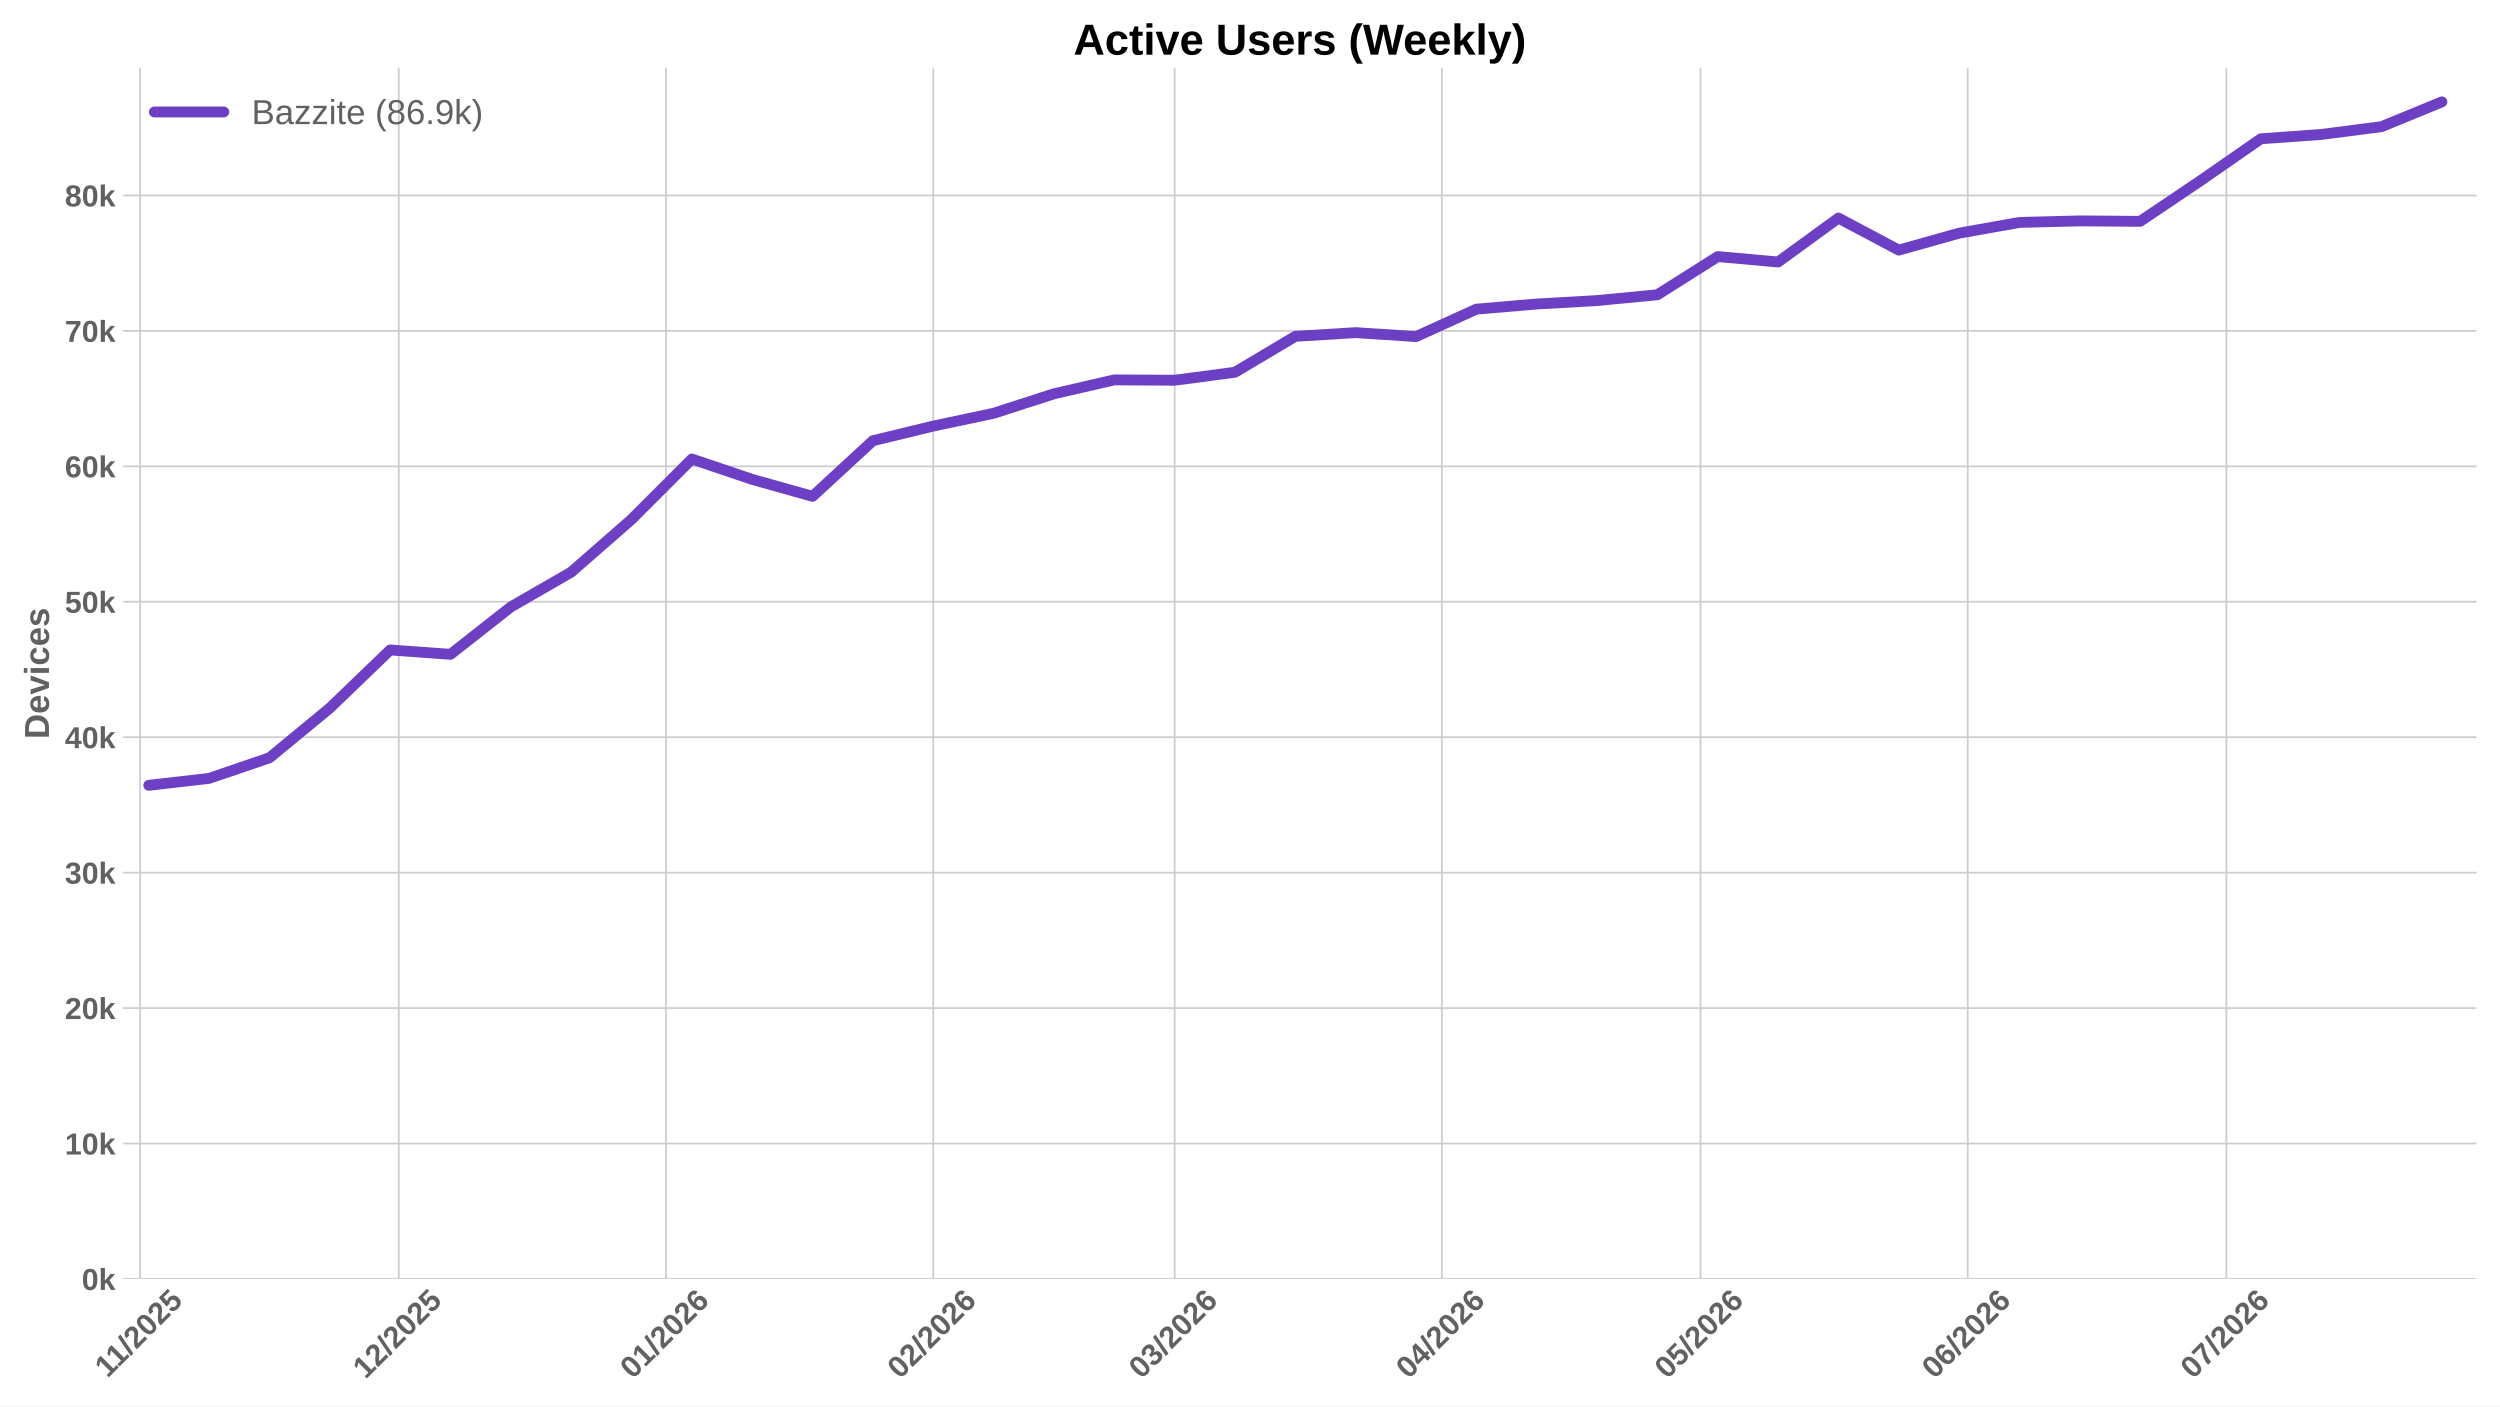
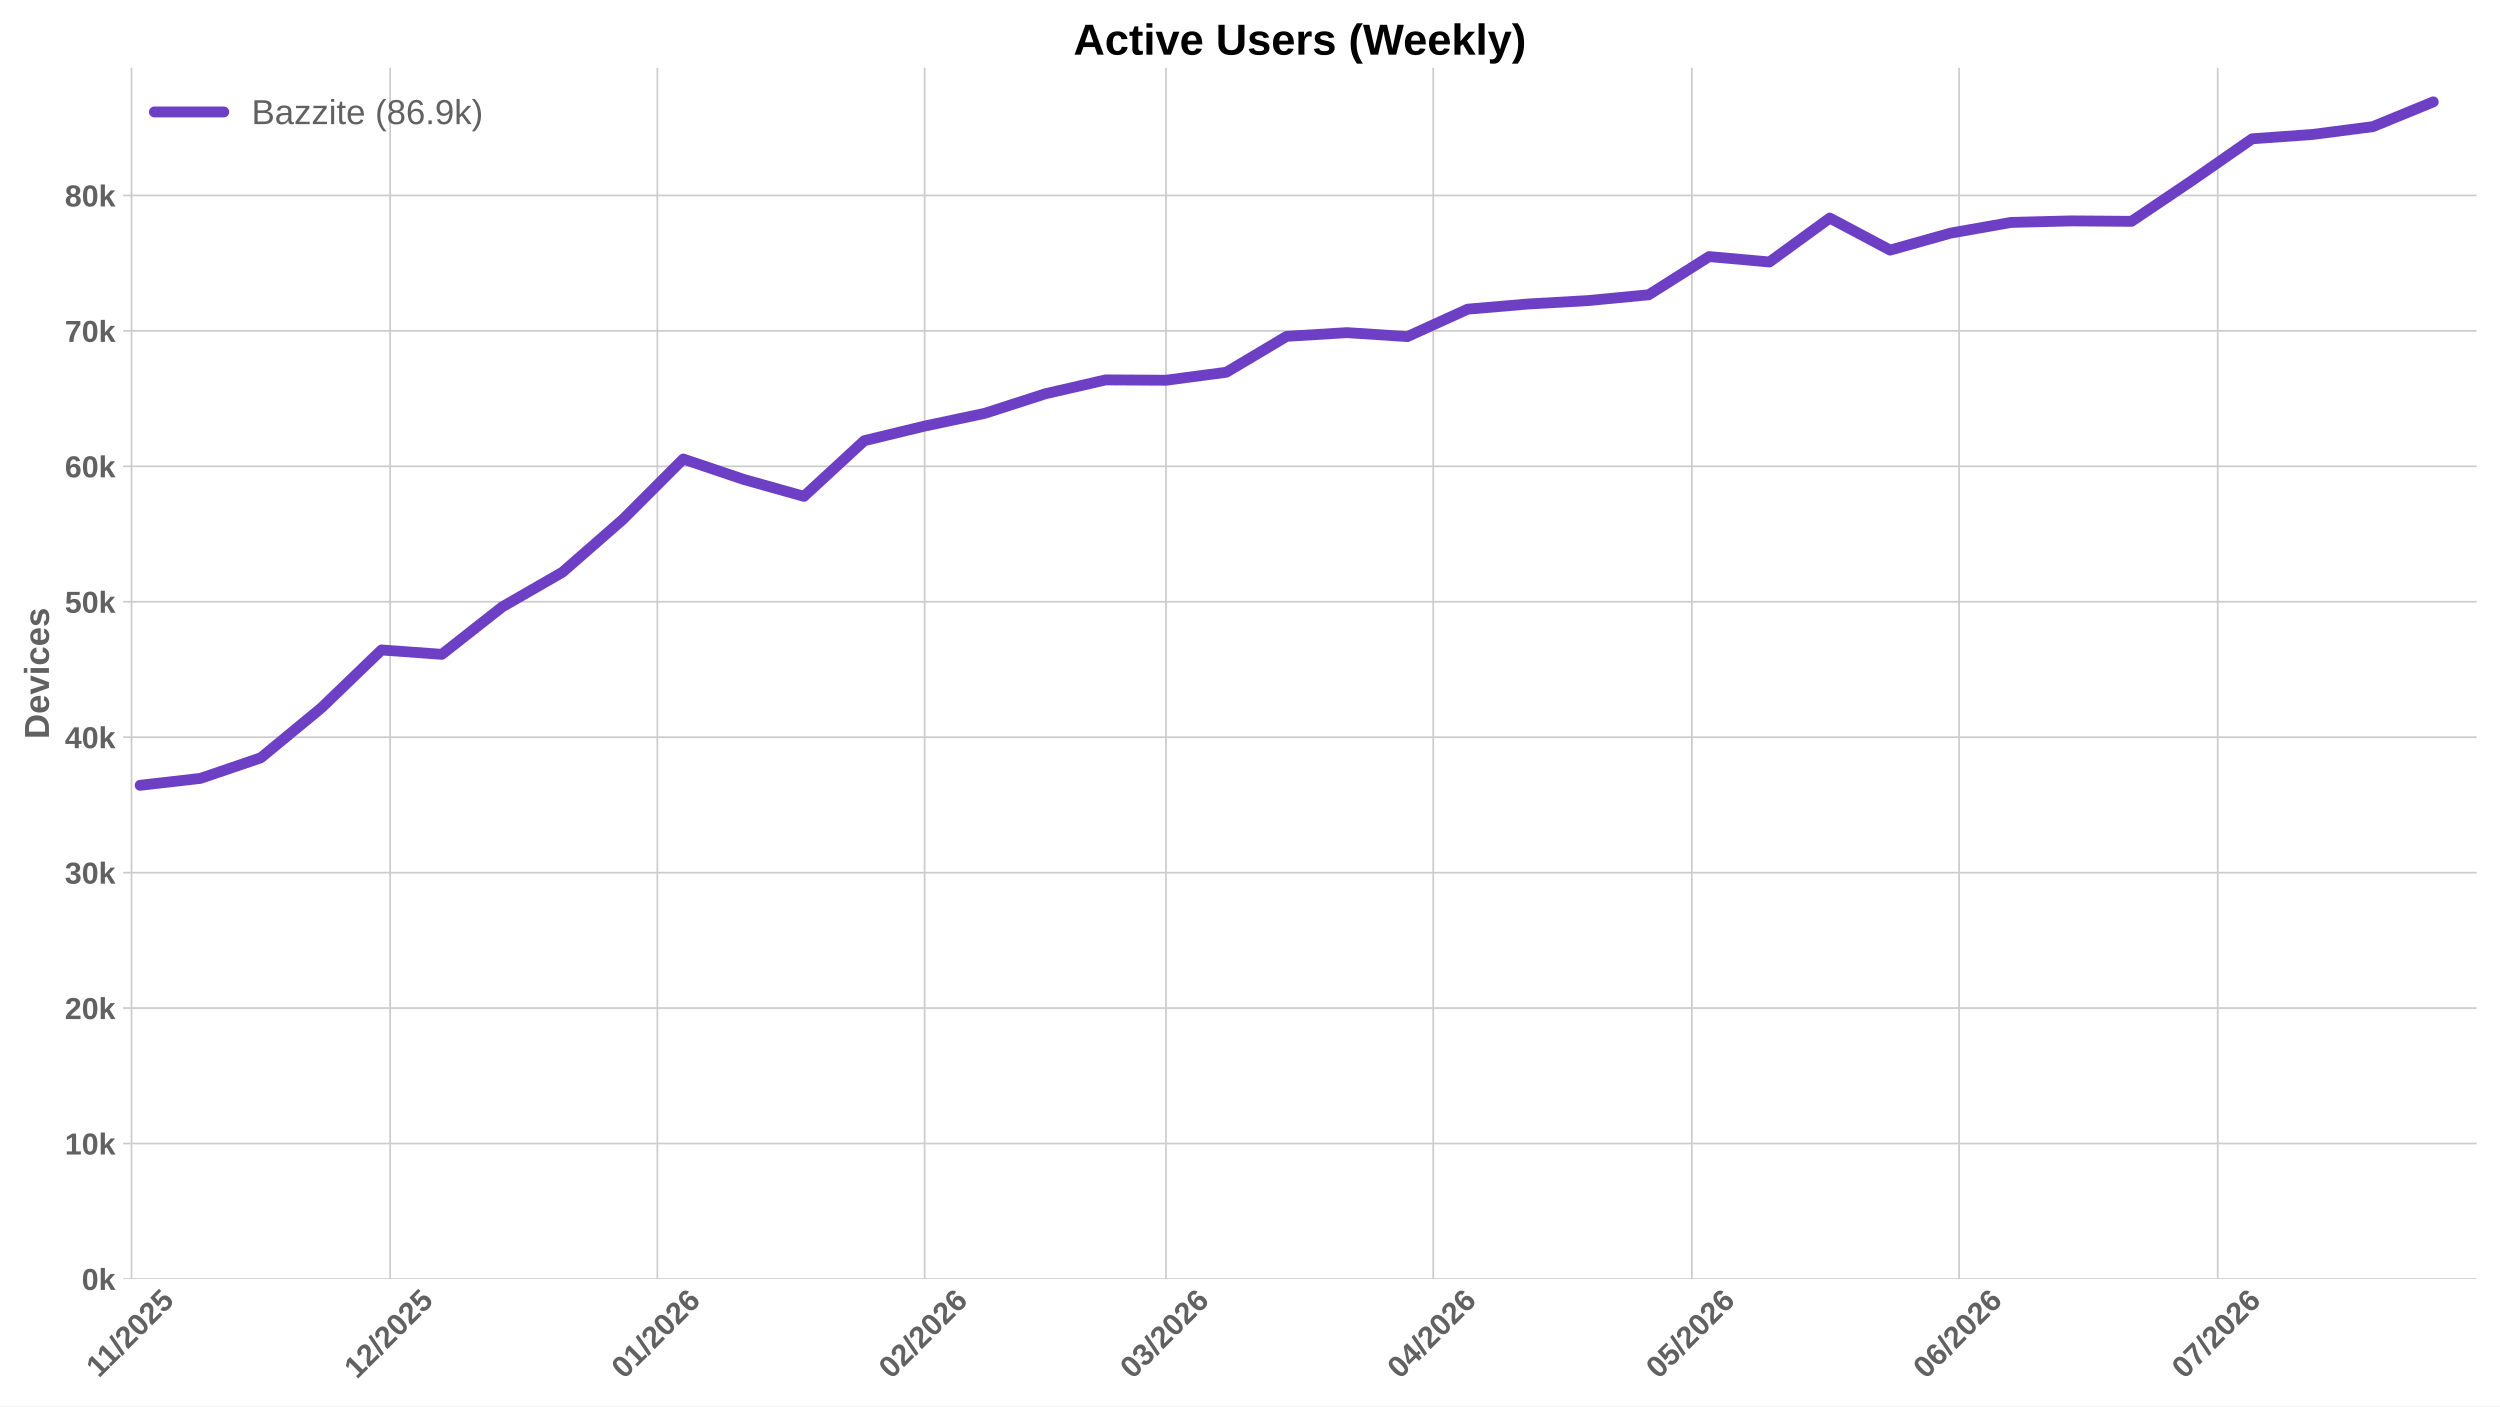
<svg xmlns="http://www.w3.org/2000/svg" xmlns:xlink="http://www.w3.org/1999/xlink" width="1152pt" height="648pt" viewBox="0 0 1152 648" version="1.1">
  <defs>
    <style type="text/css">*{stroke-linejoin: round; stroke-linecap: butt}</style>
  </defs>
  <g id="figure_1">
    <g id="patch_1">
      <path d="M 0 648  L 1152 648  L 1152 0  L 0 0  z " style="fill: #ffffff" />
    </g>
    <g id="axes_1">
      <g id="patch_2">
        <path d="M 56.73 589.343  L 1141.2 589.343  L 1141.2 31.2  L 56.73 31.2  z " style="fill: #ffffff" />
      </g>
      <g id="matplotlib.axis_1">
        <g id="xtick_1">
          <g id="line2d_1">
-             <path d="M 64.585 589.343  L 64.585 31.2  " clip-path="url(#p76140ce1ac)" style="fill: none; stroke: #cccccc; stroke-width: 0.8; stroke-linecap: round" />
+             <path d="M 60.6 589.343  L 60.6 31.2  " clip-path="url(#p1b0f95b7c8)" style="fill: none; stroke: #cccccc; stroke-width: 0.8; stroke-linecap: round" />
          </g>
          <g id="line2d_2" />
          <g id="text_1">
-             <g style="fill: #616161" transform="translate(49.52703 635.2532) rotate(-45) scale(0.14 -0.14)">
+             <g style="fill: #616161" transform="translate(45.54243 635.2532) rotate(-45) scale(0.14 -0.14)">
              <defs>
                <path id="LiberationSans-Bold-31" d="M 403 0  L 403 653  L 1494 653  L 1494 3656  L 438 2997  L 438 3688  L 1541 4403  L 2372 4403  L 2372 653  L 3381 653  L 3381 0  L 403 0  z " transform="scale(0.015625)" />
                <path id="LiberationSans-Bold-2f" d="M 63 -128  L 972 4638  L 1716 4638  L 822 -128  L 63 -128  z " transform="scale(0.015625)" />
                <path id="LiberationSans-Bold-32" d="M 222 0  L 222 609  Q 394 988 711 1347  Q 1028 1706 1509 2097  Q 1972 2472 2158 2715  Q 2344 2959 2344 3194  Q 2344 3769 1766 3769  Q 1484 3769 1336 3617  Q 1188 3466 1144 3163  L 259 3213  Q 334 3825 717 4147  Q 1100 4469 1759 4469  Q 2472 4469 2853 4144  Q 3234 3819 3234 3231  Q 3234 2922 3112 2672  Q 2991 2422 2800 2211  Q 2609 2000 2376 1815  Q 2144 1631 1925 1456  Q 1706 1281 1526 1103  Q 1347 925 1259 722  L 3303 722  L 3303 0  L 222 0  z " transform="scale(0.015625)" />
                <path id="LiberationSans-Bold-30" d="M 3297 2203  Q 3297 1088 2914 512  Q 2531 -63 1766 -63  Q 253 -63 253 2203  Q 253 2994 418 3494  Q 584 3994 915 4231  Q 1247 4469 1791 4469  Q 2572 4469 2934 3903  Q 3297 3338 3297 2203  z M 2416 2203  Q 2416 2813 2356 3150  Q 2297 3488 2165 3634  Q 2034 3781 1784 3781  Q 1519 3781 1383 3632  Q 1247 3484 1189 3148  Q 1131 2813 1131 2203  Q 1131 1600 1192 1261  Q 1253 922 1386 775  Q 1519 628 1772 628  Q 2022 628 2158 783  Q 2294 938 2355 1278  Q 2416 1619 2416 2203  z " transform="scale(0.015625)" />
                <path id="LiberationSans-Bold-35" d="M 3381 1466  Q 3381 766 2945 351  Q 2509 -63 1750 -63  Q 1088 -63 689 235  Q 291 534 197 1100  L 1075 1172  Q 1144 891 1319 762  Q 1494 634 1759 634  Q 2088 634 2283 843  Q 2478 1053 2478 1447  Q 2478 1794 2293 2001  Q 2109 2209 1778 2209  Q 1413 2209 1181 1925  L 325 1925  L 478 4403  L 3125 4403  L 3125 3750  L 1275 3750  L 1203 2638  Q 1522 2919 2000 2919  Q 2628 2919 3004 2528  Q 3381 2138 3381 1466  z " transform="scale(0.015625)" />
              </defs>
              <use xlink:href="#LiberationSans-Bold-31" />
              <use xlink:href="#LiberationSans-Bold-31" transform="translate(50.11523 0)" />
              <use xlink:href="#LiberationSans-Bold-2f" transform="translate(105.7305 0)" />
              <use xlink:href="#LiberationSans-Bold-32" transform="translate(133.5137 0)" />
              <use xlink:href="#LiberationSans-Bold-30" transform="translate(189.1289 0)" />
              <use xlink:href="#LiberationSans-Bold-32" transform="translate(244.7441 0)" />
              <use xlink:href="#LiberationSans-Bold-35" transform="translate(300.3594 0)" />
            </g>
          </g>
        </g>
        <g id="xtick_2">
          <g id="line2d_3">
-             <path d="M 183.758 589.343  L 183.758 31.2  " clip-path="url(#p76140ce1ac)" style="fill: none; stroke: #cccccc; stroke-width: 0.8; stroke-linecap: round" />
+             <path d="M 179.773 589.343  L 179.773 31.2  " clip-path="url(#p1b0f95b7c8)" style="fill: none; stroke: #cccccc; stroke-width: 0.8; stroke-linecap: round" />
          </g>
          <g id="line2d_4" />
          <g id="text_2">
-             <g style="fill: #616161" transform="translate(168.4273 635.7977) rotate(-45) scale(0.14 -0.14)">
+             <g style="fill: #616161" transform="translate(164.4427 635.7977) rotate(-45) scale(0.14 -0.14)">
              <use xlink:href="#LiberationSans-Bold-31" />
              <use xlink:href="#LiberationSans-Bold-32" transform="translate(55.61523 0)" />
              <use xlink:href="#LiberationSans-Bold-2f" transform="translate(111.2305 0)" />
              <use xlink:href="#LiberationSans-Bold-32" transform="translate(139.0137 0)" />
              <use xlink:href="#LiberationSans-Bold-30" transform="translate(194.6289 0)" />
              <use xlink:href="#LiberationSans-Bold-32" transform="translate(250.2441 0)" />
              <use xlink:href="#LiberationSans-Bold-35" transform="translate(305.8594 0)" />
            </g>
          </g>
        </g>
        <g id="xtick_3">
          <g id="line2d_5">
-             <path d="M 306.903 589.343  L 306.903 31.2  " clip-path="url(#p76140ce1ac)" style="fill: none; stroke: #cccccc; stroke-width: 0.8; stroke-linecap: round" />
+             <path d="M 302.918 589.343  L 302.918 31.2  " clip-path="url(#p1b0f95b7c8)" style="fill: none; stroke: #cccccc; stroke-width: 0.8; stroke-linecap: round" />
          </g>
          <g id="line2d_6" />
          <g id="text_3">
-             <g style="fill: #616161" transform="translate(291.5723 635.7977) rotate(-45) scale(0.14 -0.14)">
+             <g style="fill: #616161" transform="translate(287.5877 635.7977) rotate(-45) scale(0.14 -0.14)">
              <defs>
                <path id="LiberationSans-Bold-36" d="M 3328 1441  Q 3328 738 2934 337  Q 2541 -63 1847 -63  Q 1069 -63 651 482  Q 234 1028 234 2100  Q 234 3278 657 3873  Q 1081 4469 1869 4469  Q 2428 4469 2751 4222  Q 3075 3975 3209 3456  L 2381 3341  Q 2263 3775 1850 3775  Q 1497 3775 1295 3422  Q 1094 3069 1094 2350  Q 1234 2584 1484 2709  Q 1734 2834 2050 2834  Q 2641 2834 2984 2459  Q 3328 2084 3328 1441  z M 2447 1416  Q 2447 1791 2273 1989  Q 2100 2188 1797 2188  Q 1506 2188 1331 2002  Q 1156 1816 1156 1509  Q 1156 1125 1339 873  Q 1522 622 1819 622  Q 2116 622 2281 833  Q 2447 1044 2447 1416  z " transform="scale(0.015625)" />
              </defs>
              <use xlink:href="#LiberationSans-Bold-30" />
              <use xlink:href="#LiberationSans-Bold-31" transform="translate(55.61523 0)" />
              <use xlink:href="#LiberationSans-Bold-2f" transform="translate(111.2305 0)" />
              <use xlink:href="#LiberationSans-Bold-32" transform="translate(139.0137 0)" />
              <use xlink:href="#LiberationSans-Bold-30" transform="translate(194.6289 0)" />
              <use xlink:href="#LiberationSans-Bold-32" transform="translate(250.2441 0)" />
              <use xlink:href="#LiberationSans-Bold-36" transform="translate(305.8594 0)" />
            </g>
          </g>
        </g>
        <g id="xtick_4">
          <g id="line2d_7">
-             <path d="M 430.048 589.343  L 430.048 31.2  " clip-path="url(#p76140ce1ac)" style="fill: none; stroke: #cccccc; stroke-width: 0.8; stroke-linecap: round" />
+             <path d="M 426.063 589.343  L 426.063 31.2  " clip-path="url(#p1b0f95b7c8)" style="fill: none; stroke: #cccccc; stroke-width: 0.8; stroke-linecap: round" />
          </g>
          <g id="line2d_8" />
          <g id="text_4">
-             <g style="fill: #616161" transform="translate(414.7172 635.7977) rotate(-45) scale(0.14 -0.14)">
+             <g style="fill: #616161" transform="translate(410.7326 635.7977) rotate(-45) scale(0.14 -0.14)">
              <use xlink:href="#LiberationSans-Bold-30" />
              <use xlink:href="#LiberationSans-Bold-32" transform="translate(55.61523 0)" />
              <use xlink:href="#LiberationSans-Bold-2f" transform="translate(111.2305 0)" />
              <use xlink:href="#LiberationSans-Bold-32" transform="translate(139.0137 0)" />
              <use xlink:href="#LiberationSans-Bold-30" transform="translate(194.6289 0)" />
              <use xlink:href="#LiberationSans-Bold-32" transform="translate(250.2441 0)" />
              <use xlink:href="#LiberationSans-Bold-36" transform="translate(305.8594 0)" />
            </g>
          </g>
        </g>
        <g id="xtick_5">
          <g id="line2d_9">
-             <path d="M 541.275 589.343  L 541.275 31.2  " clip-path="url(#p76140ce1ac)" style="fill: none; stroke: #cccccc; stroke-width: 0.8; stroke-linecap: round" />
+             <path d="M 537.291 589.343  L 537.291 31.2  " clip-path="url(#p1b0f95b7c8)" style="fill: none; stroke: #cccccc; stroke-width: 0.8; stroke-linecap: round" />
          </g>
          <g id="line2d_10" />
          <g id="text_5">
-             <g style="fill: #616161" transform="translate(525.9449 635.7977) rotate(-45) scale(0.14 -0.14)">
+             <g style="fill: #616161" transform="translate(521.9603 635.7977) rotate(-45) scale(0.14 -0.14)">
              <defs>
                <path id="LiberationSans-Bold-33" d="M 3328 1222  Q 3328 603 2922 265  Q 2516 -72 1766 -72  Q 1056 -72 637 254  Q 219 581 147 1197  L 1041 1275  Q 1125 641 1763 641  Q 2078 641 2253 797  Q 2428 953 2428 1275  Q 2428 1569 2215 1725  Q 2003 1881 1584 1881  L 1278 1881  L 1278 2591  L 1566 2591  Q 1944 2591 2134 2745  Q 2325 2900 2325 3188  Q 2325 3459 2173 3614  Q 2022 3769 1731 3769  Q 1459 3769 1292 3619  Q 1125 3469 1100 3194  L 222 3256  Q 291 3825 694 4147  Q 1097 4469 1747 4469  Q 2438 4469 2827 4158  Q 3216 3847 3216 3297  Q 3216 2884 2973 2618  Q 2731 2353 2275 2266  L 2275 2253  Q 2781 2194 3054 1920  Q 3328 1647 3328 1222  z " transform="scale(0.015625)" />
              </defs>
              <use xlink:href="#LiberationSans-Bold-30" />
              <use xlink:href="#LiberationSans-Bold-33" transform="translate(55.61523 0)" />
              <use xlink:href="#LiberationSans-Bold-2f" transform="translate(111.2305 0)" />
              <use xlink:href="#LiberationSans-Bold-32" transform="translate(139.0137 0)" />
              <use xlink:href="#LiberationSans-Bold-30" transform="translate(194.6289 0)" />
              <use xlink:href="#LiberationSans-Bold-32" transform="translate(250.2441 0)" />
              <use xlink:href="#LiberationSans-Bold-36" transform="translate(305.8594 0)" />
            </g>
          </g>
        </g>
        <g id="xtick_6">
          <g id="line2d_11">
-             <path d="M 664.42 589.343  L 664.42 31.2  " clip-path="url(#p76140ce1ac)" style="fill: none; stroke: #cccccc; stroke-width: 0.8; stroke-linecap: round" />
+             <path d="M 660.436 589.343  L 660.436 31.2  " clip-path="url(#p1b0f95b7c8)" style="fill: none; stroke: #cccccc; stroke-width: 0.8; stroke-linecap: round" />
          </g>
          <g id="line2d_12" />
          <g id="text_6">
-             <g style="fill: #616161" transform="translate(649.0899 635.7977) rotate(-45) scale(0.14 -0.14)">
+             <g style="fill: #616161" transform="translate(645.1052 635.7977) rotate(-45) scale(0.14 -0.14)">
              <defs>
                <path id="LiberationSans-Bold-34" d="M 2938 897  L 2938 0  L 2100 0  L 2100 897  L 97 897  L 97 1556  L 1956 4403  L 2938 4403  L 2938 1550  L 3525 1550  L 3525 897  L 2938 897  z M 2100 2991  Q 2100 3159 2111 3356  Q 2122 3553 2128 3609  Q 2047 3434 1834 3103  L 813 1550  L 2100 1550  L 2100 2991  z " transform="scale(0.015625)" />
              </defs>
              <use xlink:href="#LiberationSans-Bold-30" />
              <use xlink:href="#LiberationSans-Bold-34" transform="translate(55.61523 0)" />
              <use xlink:href="#LiberationSans-Bold-2f" transform="translate(111.2305 0)" />
              <use xlink:href="#LiberationSans-Bold-32" transform="translate(139.0137 0)" />
              <use xlink:href="#LiberationSans-Bold-30" transform="translate(194.6289 0)" />
              <use xlink:href="#LiberationSans-Bold-32" transform="translate(250.2441 0)" />
              <use xlink:href="#LiberationSans-Bold-36" transform="translate(305.8594 0)" />
            </g>
          </g>
        </g>
        <g id="xtick_7">
          <g id="line2d_13">
-             <path d="M 783.593 589.343  L 783.593 31.2  " clip-path="url(#p76140ce1ac)" style="fill: none; stroke: #cccccc; stroke-width: 0.8; stroke-linecap: round" />
+             <path d="M 779.608 589.343  L 779.608 31.2  " clip-path="url(#p1b0f95b7c8)" style="fill: none; stroke: #cccccc; stroke-width: 0.8; stroke-linecap: round" />
          </g>
          <g id="line2d_14" />
          <g id="text_7">
-             <g style="fill: #616161" transform="translate(768.2624 635.7977) rotate(-45) scale(0.14 -0.14)">
+             <g style="fill: #616161" transform="translate(764.2778 635.7977) rotate(-45) scale(0.14 -0.14)">
              <use xlink:href="#LiberationSans-Bold-30" />
              <use xlink:href="#LiberationSans-Bold-35" transform="translate(55.61523 0)" />
              <use xlink:href="#LiberationSans-Bold-2f" transform="translate(111.2305 0)" />
              <use xlink:href="#LiberationSans-Bold-32" transform="translate(139.0137 0)" />
              <use xlink:href="#LiberationSans-Bold-30" transform="translate(194.6289 0)" />
              <use xlink:href="#LiberationSans-Bold-32" transform="translate(250.2441 0)" />
              <use xlink:href="#LiberationSans-Bold-36" transform="translate(305.8594 0)" />
            </g>
          </g>
        </g>
        <g id="xtick_8">
          <g id="line2d_15">
-             <path d="M 906.738 589.343  L 906.738 31.2  " clip-path="url(#p76140ce1ac)" style="fill: none; stroke: #cccccc; stroke-width: 0.8; stroke-linecap: round" />
+             <path d="M 902.753 589.343  L 902.753 31.2  " clip-path="url(#p1b0f95b7c8)" style="fill: none; stroke: #cccccc; stroke-width: 0.8; stroke-linecap: round" />
          </g>
          <g id="line2d_16" />
          <g id="text_8">
-             <g style="fill: #616161" transform="translate(891.4073 635.7977) rotate(-45) scale(0.14 -0.14)">
+             <g style="fill: #616161" transform="translate(887.4227 635.7977) rotate(-45) scale(0.14 -0.14)">
              <use xlink:href="#LiberationSans-Bold-30" />
              <use xlink:href="#LiberationSans-Bold-36" transform="translate(55.61523 0)" />
              <use xlink:href="#LiberationSans-Bold-2f" transform="translate(111.2305 0)" />
              <use xlink:href="#LiberationSans-Bold-32" transform="translate(139.0137 0)" />
              <use xlink:href="#LiberationSans-Bold-30" transform="translate(194.6289 0)" />
              <use xlink:href="#LiberationSans-Bold-32" transform="translate(250.2441 0)" />
              <use xlink:href="#LiberationSans-Bold-36" transform="translate(305.8594 0)" />
            </g>
          </g>
        </g>
        <g id="xtick_9">
          <g id="line2d_17">
-             <path d="M 1025.91 589.343  L 1025.91 31.2  " clip-path="url(#p76140ce1ac)" style="fill: none; stroke: #cccccc; stroke-width: 0.8; stroke-linecap: round" />
+             <path d="M 1021.926 589.343  L 1021.926 31.2  " clip-path="url(#p1b0f95b7c8)" style="fill: none; stroke: #cccccc; stroke-width: 0.8; stroke-linecap: round" />
          </g>
          <g id="line2d_18" />
          <g id="text_9">
-             <g style="fill: #616161" transform="translate(1010.58 635.7977) rotate(-45) scale(0.14 -0.14)">
+             <g style="fill: #616161" transform="translate(1006.595 635.7977) rotate(-45) scale(0.14 -0.14)">
              <defs>
                <path id="LiberationSans-Bold-37" d="M 3278 3706  Q 2981 3238 2717 2797  Q 2453 2356 2256 1911  Q 2059 1466 1945 995  Q 1831 525 1831 0  L 916 0  Q 916 550 1059 1064  Q 1203 1578 1475 2111  Q 1747 2644 2463 3681  L 275 3681  L 275 4403  L 3278 4403  L 3278 3706  z " transform="scale(0.015625)" />
              </defs>
              <use xlink:href="#LiberationSans-Bold-30" />
              <use xlink:href="#LiberationSans-Bold-37" transform="translate(55.61523 0)" />
              <use xlink:href="#LiberationSans-Bold-2f" transform="translate(111.2305 0)" />
              <use xlink:href="#LiberationSans-Bold-32" transform="translate(139.0137 0)" />
              <use xlink:href="#LiberationSans-Bold-30" transform="translate(194.6289 0)" />
              <use xlink:href="#LiberationSans-Bold-32" transform="translate(250.2441 0)" />
              <use xlink:href="#LiberationSans-Bold-36" transform="translate(305.8594 0)" />
            </g>
          </g>
        </g>
      </g>
      <g id="matplotlib.axis_2">
        <g id="ytick_1">
          <g id="line2d_19">
-             <path d="M 56.73 589.343  L 1141.2 589.343  " clip-path="url(#p76140ce1ac)" style="fill: none; stroke: #cccccc; stroke-width: 0.8; stroke-linecap: round" />
+             <path d="M 56.73 589.343  L 1141.2 589.343  " clip-path="url(#p1b0f95b7c8)" style="fill: none; stroke: #cccccc; stroke-width: 0.8; stroke-linecap: round" />
          </g>
          <g id="line2d_20" />
          <g id="text_10">
            <g style="fill: #616161" transform="translate(37.65937 594.416) scale(0.14 -0.14)">
              <defs>
                <path id="LiberationSans-Bold-6b" d="M 2606 0  L 1703 1531  L 1325 1269  L 1325 0  L 447 0  L 447 4638  L 1325 4638  L 1325 1981  L 2531 3381  L 3475 3381  L 2288 2063  L 3566 0  L 2606 0  z " transform="scale(0.015625)" />
              </defs>
              <use xlink:href="#LiberationSans-Bold-30" />
              <use xlink:href="#LiberationSans-Bold-6b" transform="translate(55.61523 0)" />
            </g>
          </g>
        </g>
        <g id="ytick_2">
          <g id="line2d_21">
-             <path d="M 56.73 526.933  L 1141.2 526.933  " clip-path="url(#p76140ce1ac)" style="fill: none; stroke: #cccccc; stroke-width: 0.8; stroke-linecap: round" />
+             <path d="M 56.73 526.933  L 1141.2 526.933  " clip-path="url(#p1b0f95b7c8)" style="fill: none; stroke: #cccccc; stroke-width: 0.8; stroke-linecap: round" />
          </g>
          <g id="line2d_22" />
          <g id="text_11">
            <g style="fill: #616161" transform="translate(29.87406 532.0055) scale(0.14 -0.14)">
              <use xlink:href="#LiberationSans-Bold-31" />
              <use xlink:href="#LiberationSans-Bold-30" transform="translate(55.61523 0)" />
              <use xlink:href="#LiberationSans-Bold-6b" transform="translate(111.2305 0)" />
            </g>
          </g>
        </g>
        <g id="ytick_3">
          <g id="line2d_23">
-             <path d="M 56.73 464.522  L 1141.2 464.522  " clip-path="url(#p76140ce1ac)" style="fill: none; stroke: #cccccc; stroke-width: 0.8; stroke-linecap: round" />
+             <path d="M 56.73 464.522  L 1141.2 464.522  " clip-path="url(#p1b0f95b7c8)" style="fill: none; stroke: #cccccc; stroke-width: 0.8; stroke-linecap: round" />
          </g>
          <g id="line2d_24" />
          <g id="text_12">
            <g style="fill: #616161" transform="translate(29.87406 469.595) scale(0.14 -0.14)">
              <use xlink:href="#LiberationSans-Bold-32" />
              <use xlink:href="#LiberationSans-Bold-30" transform="translate(55.61523 0)" />
              <use xlink:href="#LiberationSans-Bold-6b" transform="translate(111.2305 0)" />
            </g>
          </g>
        </g>
        <g id="ytick_4">
          <g id="line2d_25">
-             <path d="M 56.73 402.112  L 1141.2 402.112  " clip-path="url(#p76140ce1ac)" style="fill: none; stroke: #cccccc; stroke-width: 0.8; stroke-linecap: round" />
+             <path d="M 56.73 402.112  L 1141.2 402.112  " clip-path="url(#p1b0f95b7c8)" style="fill: none; stroke: #cccccc; stroke-width: 0.8; stroke-linecap: round" />
          </g>
          <g id="line2d_26" />
          <g id="text_13">
            <g style="fill: #616161" transform="translate(29.87406 407.1846) scale(0.14 -0.14)">
              <use xlink:href="#LiberationSans-Bold-33" />
              <use xlink:href="#LiberationSans-Bold-30" transform="translate(55.61523 0)" />
              <use xlink:href="#LiberationSans-Bold-6b" transform="translate(111.2305 0)" />
            </g>
          </g>
        </g>
        <g id="ytick_5">
          <g id="line2d_27">
-             <path d="M 56.73 339.701  L 1141.2 339.701  " clip-path="url(#p76140ce1ac)" style="fill: none; stroke: #cccccc; stroke-width: 0.8; stroke-linecap: round" />
+             <path d="M 56.73 339.701  L 1141.2 339.701  " clip-path="url(#p1b0f95b7c8)" style="fill: none; stroke: #cccccc; stroke-width: 0.8; stroke-linecap: round" />
          </g>
          <g id="line2d_28" />
          <g id="text_14">
            <g style="fill: #616161" transform="translate(29.87406 344.7741) scale(0.14 -0.14)">
              <use xlink:href="#LiberationSans-Bold-34" />
              <use xlink:href="#LiberationSans-Bold-30" transform="translate(55.61523 0)" />
              <use xlink:href="#LiberationSans-Bold-6b" transform="translate(111.2305 0)" />
            </g>
          </g>
        </g>
        <g id="ytick_6">
          <g id="line2d_29">
-             <path d="M 56.73 277.291  L 1141.2 277.291  " clip-path="url(#p76140ce1ac)" style="fill: none; stroke: #cccccc; stroke-width: 0.8; stroke-linecap: round" />
+             <path d="M 56.73 277.291  L 1141.2 277.291  " clip-path="url(#p1b0f95b7c8)" style="fill: none; stroke: #cccccc; stroke-width: 0.8; stroke-linecap: round" />
          </g>
          <g id="line2d_30" />
          <g id="text_15">
            <g style="fill: #616161" transform="translate(29.87406 282.3636) scale(0.14 -0.14)">
              <use xlink:href="#LiberationSans-Bold-35" />
              <use xlink:href="#LiberationSans-Bold-30" transform="translate(55.61523 0)" />
              <use xlink:href="#LiberationSans-Bold-6b" transform="translate(111.2305 0)" />
            </g>
          </g>
        </g>
        <g id="ytick_7">
          <g id="line2d_31">
-             <path d="M 56.73 214.88  L 1141.2 214.88  " clip-path="url(#p76140ce1ac)" style="fill: none; stroke: #cccccc; stroke-width: 0.8; stroke-linecap: round" />
+             <path d="M 56.73 214.88  L 1141.2 214.88  " clip-path="url(#p1b0f95b7c8)" style="fill: none; stroke: #cccccc; stroke-width: 0.8; stroke-linecap: round" />
          </g>
          <g id="line2d_32" />
          <g id="text_16">
            <g style="fill: #616161" transform="translate(29.87406 219.9531) scale(0.14 -0.14)">
              <use xlink:href="#LiberationSans-Bold-36" />
              <use xlink:href="#LiberationSans-Bold-30" transform="translate(55.61523 0)" />
              <use xlink:href="#LiberationSans-Bold-6b" transform="translate(111.2305 0)" />
            </g>
          </g>
        </g>
        <g id="ytick_8">
          <g id="line2d_33">
-             <path d="M 56.73 152.47  L 1141.2 152.47  " clip-path="url(#p76140ce1ac)" style="fill: none; stroke: #cccccc; stroke-width: 0.8; stroke-linecap: round" />
+             <path d="M 56.73 152.47  L 1141.2 152.47  " clip-path="url(#p1b0f95b7c8)" style="fill: none; stroke: #cccccc; stroke-width: 0.8; stroke-linecap: round" />
          </g>
          <g id="line2d_34" />
          <g id="text_17">
            <g style="fill: #616161" transform="translate(29.87406 157.5426) scale(0.14 -0.14)">
              <use xlink:href="#LiberationSans-Bold-37" />
              <use xlink:href="#LiberationSans-Bold-30" transform="translate(55.61523 0)" />
              <use xlink:href="#LiberationSans-Bold-6b" transform="translate(111.2305 0)" />
            </g>
          </g>
        </g>
        <g id="ytick_9">
          <g id="line2d_35">
-             <path d="M 56.73 90.059  L 1141.2 90.059  " clip-path="url(#p76140ce1ac)" style="fill: none; stroke: #cccccc; stroke-width: 0.8; stroke-linecap: round" />
+             <path d="M 56.73 90.059  L 1141.2 90.059  " clip-path="url(#p1b0f95b7c8)" style="fill: none; stroke: #cccccc; stroke-width: 0.8; stroke-linecap: round" />
          </g>
          <g id="line2d_36" />
          <g id="text_18">
            <g style="fill: #616161" transform="translate(29.87406 95.13214) scale(0.14 -0.14)">
              <defs>
                <path id="LiberationSans-Bold-38" d="M 3363 1241  Q 3363 622 2953 279  Q 2544 -63 1784 -63  Q 1031 -63 617 278  Q 203 619 203 1234  Q 203 1656 447 1945  Q 691 2234 1100 2303  L 1100 2316  Q 744 2394 525 2669  Q 306 2944 306 3303  Q 306 3844 689 4156  Q 1072 4469 1772 4469  Q 2488 4469 2870 4164  Q 3253 3859 3253 3297  Q 3253 2938 3036 2666  Q 2819 2394 2453 2322  L 2453 2309  Q 2878 2241 3120 1961  Q 3363 1681 3363 1241  z M 2350 3250  Q 2350 3563 2206 3708  Q 2063 3853 1772 3853  Q 1203 3853 1203 3250  Q 1203 2619 1778 2619  Q 2066 2619 2208 2766  Q 2350 2913 2350 3250  z M 2453 1313  Q 2453 2003 1766 2003  Q 1447 2003 1276 1822  Q 1106 1641 1106 1300  Q 1106 913 1275 734  Q 1444 556 1791 556  Q 2131 556 2292 734  Q 2453 913 2453 1313  z " transform="scale(0.015625)" />
              </defs>
              <use xlink:href="#LiberationSans-Bold-38" />
              <use xlink:href="#LiberationSans-Bold-30" transform="translate(55.61523 0)" />
              <use xlink:href="#LiberationSans-Bold-6b" transform="translate(111.2305 0)" />
            </g>
          </g>
        </g>
        <g id="text_19">
          <g style="fill: #616161" transform="translate(22.55406 340.5153) rotate(-90) scale(0.16 -0.16)">
            <defs>
              <path id="LiberationSans-Bold-44" d="M 4353 2234  Q 4353 1553 4086 1045  Q 3819 538 3330 269  Q 2841 0 2209 0  L 428 0  L 428 4403  L 2022 4403  Q 3134 4403 3743 3842  Q 4353 3281 4353 2234  z M 3425 2234  Q 3425 2944 3056 3317  Q 2688 3691 2003 3691  L 1350 3691  L 1350 713  L 2131 713  Q 2725 713 3075 1122  Q 3425 1531 3425 2234  z " transform="scale(0.015625)" />
              <path id="LiberationSans-Bold-65" d="M 1831 -63  Q 1069 -63 659 389  Q 250 841 250 1706  Q 250 2544 665 2994  Q 1081 3444 1844 3444  Q 2572 3444 2956 2961  Q 3341 2478 3341 1547  L 3341 1522  L 1172 1522  Q 1172 1028 1355 776  Q 1538 525 1875 525  Q 2341 525 2463 928  L 3291 856  Q 2931 -63 1831 -63  z M 1831 2891  Q 1522 2891 1355 2675  Q 1188 2459 1178 2072  L 2491 2072  Q 2466 2481 2294 2686  Q 2122 2891 1831 2891  z " transform="scale(0.015625)" />
              <path id="LiberationSans-Bold-76" d="M 2284 0  L 1234 0  L 25 3381  L 953 3381  L 1544 1491  Q 1591 1334 1766 709  Q 1797 838 1894 1159  Q 1991 1481 2613 3381  L 3531 3381  L 2284 0  z " transform="scale(0.015625)" />
              <path id="LiberationSans-Bold-69" d="M 447 3991  L 447 4638  L 1325 4638  L 1325 3991  L 447 3991  z M 447 0  L 447 3381  L 1325 3381  L 1325 0  L 447 0  z " transform="scale(0.015625)" />
              <path id="LiberationSans-Bold-63" d="M 1856 -63  Q 1088 -63 669 395  Q 250 853 250 1672  Q 250 2509 672 2976  Q 1094 3444 1869 3444  Q 2466 3444 2856 3144  Q 3247 2844 3347 2316  L 2463 2272  Q 2425 2531 2275 2686  Q 2125 2841 1850 2841  Q 1172 2841 1172 1706  Q 1172 538 1863 538  Q 2113 538 2281 695  Q 2450 853 2491 1166  L 3372 1125  Q 3325 778 3123 506  Q 2922 234 2594 85  Q 2266 -63 1856 -63  z " transform="scale(0.015625)" />
              <path id="LiberationSans-Bold-73" d="M 3297 988  Q 3297 497 2895 217  Q 2494 -63 1784 -63  Q 1088 -63 717 157  Q 347 378 225 844  L 997 959  Q 1063 719 1223 619  Q 1384 519 1784 519  Q 2153 519 2322 612  Q 2491 706 2491 906  Q 2491 1069 2355 1164  Q 2219 1259 1894 1325  Q 1150 1472 890 1598  Q 631 1725 495 1926  Q 359 2128 359 2422  Q 359 2906 732 3176  Q 1106 3447 1791 3447  Q 2394 3447 2761 3212  Q 3128 2978 3219 2534  L 2441 2453  Q 2403 2659 2256 2761  Q 2109 2863 1791 2863  Q 1478 2863 1322 2783  Q 1166 2703 1166 2516  Q 1166 2369 1286 2283  Q 1406 2197 1691 2141  Q 2088 2059 2395 1973  Q 2703 1888 2889 1769  Q 3075 1650 3186 1464  Q 3297 1278 3297 988  z " transform="scale(0.015625)" />
            </defs>
            <use xlink:href="#LiberationSans-Bold-44" />
            <use xlink:href="#LiberationSans-Bold-65" transform="translate(72.2168 0)" />
            <use xlink:href="#LiberationSans-Bold-76" transform="translate(127.832 0)" />
            <use xlink:href="#LiberationSans-Bold-69" transform="translate(183.4473 0)" />
            <use xlink:href="#LiberationSans-Bold-63" transform="translate(211.2305 0)" />
            <use xlink:href="#LiberationSans-Bold-65" transform="translate(266.8457 0)" />
            <use xlink:href="#LiberationSans-Bold-73" transform="translate(322.4609 0)" />
          </g>
        </g>
      </g>
      <g id="line2d_37">
-         <path d="M 68.558 361.869  L 96.364 358.674  L 124.171 349.188  L 151.978 326.283  L 179.785 299.503  L 207.592 301.519  L 235.399 279.662  L 263.206 263.642  L 291.013 239.339  L 318.82 211.523  L 346.627 220.909  L 374.434 228.717  L 402.241 203.078  L 430.048 196.332  L 457.854 190.44  L 485.661 181.453  L 513.468 175.056  L 541.275 175.212  L 569.082 171.53  L 596.889 154.979  L 624.696 153.281  L 652.503 155.104  L 680.31 142.453  L 708.117 140.088  L 735.924 138.496  L 763.731 135.825  L 791.538 118.231  L 819.344 120.722  L 847.151 100.482  L 874.958 115.248  L 902.765 107.434  L 930.572 102.498  L 958.379 101.786  L 986.186 101.992  L 1013.993 83.263  L 1041.8 63.953  L 1069.607 61.956  L 1097.414 58.355  L 1125.221 46.946  " clip-path="url(#p76140ce1ac)" style="fill: none; stroke: #6c3fc4; stroke-width: 5; stroke-linecap: round" />
+         <path d="M 64.573 361.869  L 92.38 358.674  L 120.187 349.188  L 147.994 326.283  L 175.801 299.503  L 203.608 301.519  L 231.414 279.662  L 259.221 263.642  L 287.028 239.339  L 314.835 211.523  L 342.642 220.909  L 370.449 228.717  L 398.256 203.078  L 426.063 196.332  L 453.87 190.44  L 481.677 181.453  L 509.484 175.056  L 537.291 175.212  L 565.098 171.53  L 592.904 154.979  L 620.711 153.281  L 648.518 155.104  L 676.325 142.453  L 704.132 140.088  L 731.939 138.496  L 759.746 135.825  L 787.553 118.231  L 815.36 120.722  L 843.167 100.482  L 870.974 115.248  L 898.781 107.434  L 926.588 102.498  L 954.394 101.786  L 982.201 101.992  L 1010.008 83.263  L 1037.815 63.953  L 1065.622 61.956  L 1093.429 58.355  L 1121.236 46.946  " clip-path="url(#p1b0f95b7c8)" style="fill: none; stroke: #6c3fc4; stroke-width: 5; stroke-linecap: round" />
      </g>
      <g id="patch_3">
        <path d="M 56.73 589.343  L 56.73 31.2  " style="fill: none" />
      </g>
      <g id="patch_4">
        <path d="M 1141.2 589.343  L 1141.2 31.2  " style="fill: none" />
      </g>
      <g id="patch_5">
        <path d="M 56.73 589.343  L 1141.2 589.343  " style="fill: none" />
      </g>
      <g id="patch_6">
        <path d="M 56.73 31.2  L 1141.2 31.2  " style="fill: none" />
      </g>
      <g id="text_20">
        <g transform="translate(494.6541 25.2) scale(0.2 -0.2)">
          <defs>
            <path id="LiberationSans-Bold-41" d="M 3541 0  L 3150 1125  L 1472 1125  L 1081 0  L 159 0  L 1766 4403  L 2853 4403  L 4453 0  L 3541 0  z M 2309 3725  L 2291 3656  Q 2259 3544 2215 3400  Q 2172 3256 1678 1819  L 2944 1819  L 2509 3084  L 2375 3509  L 2309 3725  z " transform="scale(0.015625)" />
            <path id="LiberationSans-Bold-74" d="M 1313 -56  Q 925 -56 715 155  Q 506 366 506 794  L 506 2788  L 78 2788  L 78 3381  L 550 3381  L 825 4175  L 1375 4175  L 1375 3381  L 2016 3381  L 2016 2788  L 1375 2788  L 1375 1031  Q 1375 784 1469 667  Q 1563 550 1759 550  Q 1863 550 2053 594  L 2053 50  Q 1728 -56 1313 -56  z " transform="scale(0.015625)" />
            <path id="LiberationSans-Bold-20" transform="scale(0.015625)" />
            <path id="LiberationSans-Bold-55" d="M 2259 -63  Q 1350 -63 867 381  Q 384 825 384 1650  L 384 4403  L 1306 4403  L 1306 1722  Q 1306 1200 1554 929  Q 1803 659 2284 659  Q 2778 659 3043 942  Q 3309 1225 3309 1753  L 3309 4403  L 4231 4403  L 4231 1697  Q 4231 859 3714 398  Q 3197 -63 2259 -63  z " transform="scale(0.015625)" />
            <path id="LiberationSans-Bold-72" d="M 447 0  L 447 2588  Q 447 2866 439 3052  Q 431 3238 422 3381  L 1259 3381  Q 1269 3325 1284 3039  Q 1300 2753 1300 2659  L 1313 2659  Q 1441 3016 1541 3161  Q 1641 3306 1778 3376  Q 1916 3447 2122 3447  Q 2291 3447 2394 3400  L 2394 2666  Q 2181 2713 2019 2713  Q 1691 2713 1508 2447  Q 1325 2181 1325 1659  L 1325 0  L 447 0  z " transform="scale(0.015625)" />
            <path id="LiberationSans-Bold-28" d="M 1247 -1328  Q 756 -622 537 81  Q 319 784 319 1659  Q 319 2531 537 3232  Q 756 3934 1247 4638  L 2125 4638  Q 1631 3925 1407 3219  Q 1184 2513 1184 1656  Q 1184 803 1406 101  Q 1628 -600 2125 -1328  L 1247 -1328  z " transform="scale(0.015625)" />
            <path id="LiberationSans-Bold-57" d="M 4897 0  L 3803 0  L 3206 2547  Q 3097 2997 3022 3488  Q 2947 3078 2900 2864  Q 2853 2650 2234 0  L 1141 0  L 6 4403  L 941 4403  L 1578 1559  L 1722 872  Q 1809 1306 1892 1701  Q 1975 2097 2516 4403  L 3547 4403  L 4103 2059  Q 4169 1797 4325 872  L 4403 1234  L 4569 1953  L 5100 4403  L 6034 4403  L 4897 0  z " transform="scale(0.015625)" />
            <path id="LiberationSans-Bold-6c" d="M 447 0  L 447 4638  L 1325 4638  L 1325 0  L 447 0  z " transform="scale(0.015625)" />
            <path id="LiberationSans-Bold-79" d="M 884 -1328  Q 569 -1328 331 -1288  L 331 -663  Q 497 -688 634 -688  Q 822 -688 945 -628  Q 1069 -569 1167 -431  Q 1266 -294 1388 34  L 50 3381  L 978 3381  L 1509 1797  Q 1634 1456 1825 753  L 1903 1050  L 2106 1784  L 2606 3381  L 3525 3381  L 2188 -178  Q 1919 -828 1630 -1078  Q 1341 -1328 884 -1328  z " transform="scale(0.015625)" />
            <path id="LiberationSans-Bold-29" d="M 6 -1328  Q 506 -597 726 101  Q 947 800 947 1656  Q 947 2516 722 3223  Q 497 3931 6 4638  L 884 4638  Q 1378 3928 1595 3225  Q 1813 2522 1813 1659  Q 1813 791 1595 87  Q 1378 -616 884 -1328  L 6 -1328  z " transform="scale(0.015625)" />
          </defs>
          <use xlink:href="#LiberationSans-Bold-41" />
          <use xlink:href="#LiberationSans-Bold-63" transform="translate(72.2168 0)" />
          <use xlink:href="#LiberationSans-Bold-74" transform="translate(127.832 0)" />
          <use xlink:href="#LiberationSans-Bold-69" transform="translate(161.1328 0)" />
          <use xlink:href="#LiberationSans-Bold-76" transform="translate(188.916 0)" />
          <use xlink:href="#LiberationSans-Bold-65" transform="translate(244.5312 0)" />
          <use xlink:href="#LiberationSans-Bold-20" transform="translate(300.1465 0)" />
          <use xlink:href="#LiberationSans-Bold-55" transform="translate(327.9297 0)" />
          <use xlink:href="#LiberationSans-Bold-73" transform="translate(400.1465 0)" />
          <use xlink:href="#LiberationSans-Bold-65" transform="translate(455.7617 0)" />
          <use xlink:href="#LiberationSans-Bold-72" transform="translate(511.377 0)" />
          <use xlink:href="#LiberationSans-Bold-73" transform="translate(550.293 0)" />
          <use xlink:href="#LiberationSans-Bold-20" transform="translate(605.9082 0)" />
          <use xlink:href="#LiberationSans-Bold-28" transform="translate(633.6914 0)" />
          <use xlink:href="#LiberationSans-Bold-57" transform="translate(666.9922 0)" />
          <use xlink:href="#LiberationSans-Bold-65" transform="translate(759.627 0)" />
          <use xlink:href="#LiberationSans-Bold-65" transform="translate(815.2422 0)" />
          <use xlink:href="#LiberationSans-Bold-6b" transform="translate(870.8574 0)" />
          <use xlink:href="#LiberationSans-Bold-6c" transform="translate(926.4727 0)" />
          <use xlink:href="#LiberationSans-Bold-79" transform="translate(954.2559 0)" />
          <use xlink:href="#LiberationSans-Bold-29" transform="translate(1009.871 0)" />
        </g>
      </g>
      <g id="legend_1">
        <g id="line2d_38">
          <path d="M 71.13 51.595  L 87.13 51.595  L 103.13 51.595  " style="fill: none; stroke: #6c3fc4; stroke-width: 5; stroke-linecap: round" />
        </g>
        <g id="text_21">
          <g style="fill: #616161" transform="translate(115.93 57.195) scale(0.16 -0.16)">
            <defs>
              <path id="LiberationSans-42" d="M 3931 1241  Q 3931 653 3503 326  Q 3075 0 2313 0  L 525 0  L 525 4403  L 2125 4403  Q 3675 4403 3675 3334  Q 3675 2944 3456 2678  Q 3238 2413 2838 2322  Q 3363 2259 3647 1970  Q 3931 1681 3931 1241  z M 3075 3263  Q 3075 3619 2831 3772  Q 2588 3925 2125 3925  L 1122 3925  L 1122 2531  L 2125 2531  Q 2603 2531 2839 2711  Q 3075 2891 3075 3263  z M 3328 1288  Q 3328 2066 2234 2066  L 1122 2066  L 1122 478  L 2281 478  Q 2828 478 3078 681  Q 3328 884 3328 1288  z " transform="scale(0.015625)" />
              <path id="LiberationSans-61" d="M 1294 -63  Q 784 -63 528 206  Q 272 475 272 944  Q 272 1469 617 1750  Q 963 2031 1731 2050  L 2491 2063  L 2491 2247  Q 2491 2659 2316 2837  Q 2141 3016 1766 3016  Q 1388 3016 1216 2887  Q 1044 2759 1009 2478  L 422 2531  Q 566 3444 1778 3444  Q 2416 3444 2737 3151  Q 3059 2859 3059 2306  L 3059 850  Q 3059 600 3125 473  Q 3191 347 3375 347  Q 3456 347 3559 369  L 3559 19  Q 3347 -31 3125 -31  Q 2813 -31 2670 133  Q 2528 297 2509 647  L 2491 647  Q 2275 259 1989 98  Q 1703 -63 1294 -63  z M 1422 359  Q 1731 359 1972 500  Q 2213 641 2352 886  Q 2491 1131 2491 1391  L 2491 1669  L 1875 1656  Q 1478 1650 1273 1575  Q 1069 1500 959 1344  Q 850 1188 850 934  Q 850 659 998 509  Q 1147 359 1422 359  z " transform="scale(0.015625)" />
              <path id="LiberationSans-7a" d="M 259 0  L 259 428  L 2150 2947  L 366 2947  L 366 3381  L 2816 3381  L 2816 2953  L 922 434  L 2881 434  L 2881 0  L 259 0  z " transform="scale(0.015625)" />
              <path id="LiberationSans-69" d="M 428 4100  L 428 4638  L 991 4638  L 991 4100  L 428 4100  z M 428 0  L 428 3381  L 991 3381  L 991 0  L 428 0  z " transform="scale(0.015625)" />
              <path id="LiberationSans-74" d="M 1731 25  Q 1453 -50 1163 -50  Q 488 -50 488 716  L 488 2972  L 97 2972  L 97 3381  L 509 3381  L 675 4138  L 1050 4138  L 1050 3381  L 1675 3381  L 1675 2972  L 1050 2972  L 1050 838  Q 1050 594 1129 495  Q 1209 397 1406 397  Q 1519 397 1731 441  L 1731 25  z " transform="scale(0.015625)" />
              <path id="LiberationSans-65" d="M 863 1572  Q 863 991 1103 675  Q 1344 359 1806 359  Q 2172 359 2392 506  Q 2613 653 2691 878  L 3184 738  Q 2881 -63 1806 -63  Q 1056 -63 664 384  Q 272 831 272 1713  Q 272 2550 664 2997  Q 1056 3444 1784 3444  Q 3275 3444 3275 1647  L 3275 1572  L 863 1572  z M 2694 2003  Q 2647 2538 2422 2783  Q 2197 3028 1775 3028  Q 1366 3028 1127 2754  Q 888 2481 869 2003  L 2694 2003  z " transform="scale(0.015625)" />
              <path id="LiberationSans-20" transform="scale(0.015625)" />
              <path id="LiberationSans-28" d="M 397 1663  Q 397 2566 680 3284  Q 963 4003 1550 4638  L 2094 4638  Q 1509 3988 1236 3256  Q 963 2525 963 1656  Q 963 791 1233 62  Q 1503 -666 2094 -1325  L 1550 -1325  Q 959 -688 678 32  Q 397 753 397 1650  L 397 1663  z " transform="scale(0.015625)" />
              <path id="LiberationSans-38" d="M 3281 1228  Q 3281 619 2893 278  Q 2506 -63 1781 -63  Q 1075 -63 676 271  Q 278 606 278 1222  Q 278 1653 525 1947  Q 772 2241 1156 2303  L 1156 2316  Q 797 2400 589 2681  Q 381 2963 381 3341  Q 381 3844 757 4156  Q 1134 4469 1769 4469  Q 2419 4469 2795 4162  Q 3172 3856 3172 3334  Q 3172 2956 2962 2675  Q 2753 2394 2391 2322  L 2391 2309  Q 2813 2241 3047 1952  Q 3281 1663 3281 1228  z M 2588 3303  Q 2588 4050 1769 4050  Q 1372 4050 1164 3862  Q 956 3675 956 3303  Q 956 2925 1170 2726  Q 1384 2528 1775 2528  Q 2172 2528 2380 2711  Q 2588 2894 2588 3303  z M 2697 1281  Q 2697 1691 2453 1898  Q 2209 2106 1769 2106  Q 1341 2106 1100 1882  Q 859 1659 859 1269  Q 859 359 1788 359  Q 2247 359 2472 579  Q 2697 800 2697 1281  z " transform="scale(0.015625)" />
              <path id="LiberationSans-36" d="M 3278 1441  Q 3278 744 2900 340  Q 2522 -63 1856 -63  Q 1113 -63 719 490  Q 325 1044 325 2100  Q 325 3244 734 3856  Q 1144 4469 1900 4469  Q 2897 4469 3156 3572  L 2619 3475  Q 2453 4013 1894 4013  Q 1413 4013 1148 3564  Q 884 3116 884 2266  Q 1038 2550 1316 2698  Q 1594 2847 1953 2847  Q 2563 2847 2920 2465  Q 3278 2084 3278 1441  z M 2706 1416  Q 2706 1894 2472 2153  Q 2238 2413 1819 2413  Q 1425 2413 1183 2183  Q 941 1953 941 1550  Q 941 1041 1192 716  Q 1444 391 1838 391  Q 2244 391 2475 664  Q 2706 938 2706 1416  z " transform="scale(0.015625)" />
              <path id="LiberationSans-2e" d="M 584 0  L 584 684  L 1194 684  L 1194 0  L 584 0  z " transform="scale(0.015625)" />
              <path id="LiberationSans-39" d="M 3256 2291  Q 3256 1156 2842 546  Q 2428 -63 1663 -63  Q 1147 -63 836 154  Q 525 372 391 856  L 928 941  Q 1097 391 1672 391  Q 2156 391 2422 841  Q 2688 1291 2700 2125  Q 2575 1844 2272 1673  Q 1969 1503 1606 1503  Q 1013 1503 656 1909  Q 300 2316 300 2988  Q 300 3678 687 4073  Q 1075 4469 1766 4469  Q 2500 4469 2878 3925  Q 3256 3381 3256 2291  z M 2644 2834  Q 2644 3366 2400 3689  Q 2156 4013 1747 4013  Q 1341 4013 1106 3736  Q 872 3459 872 2988  Q 872 2506 1106 2226  Q 1341 1947 1741 1947  Q 1984 1947 2193 2058  Q 2403 2169 2523 2372  Q 2644 2575 2644 2834  z " transform="scale(0.015625)" />
              <path id="LiberationSans-6b" d="M 2550 0  L 1406 1544  L 994 1203  L 994 0  L 431 0  L 431 4638  L 994 4638  L 994 1741  L 2478 3381  L 3138 3381  L 1766 1928  L 3209 0  L 2550 0  z " transform="scale(0.015625)" />
              <path id="LiberationSans-29" d="M 1734 1650  Q 1734 747 1451 28  Q 1169 -691 581 -1325  L 38 -1325  Q 625 -669 897 57  Q 1169 784 1169 1656  Q 1169 2528 895 3256  Q 622 3984 38 4638  L 581 4638  Q 1172 4000 1453 3279  Q 1734 2559 1734 1663  L 1734 1650  z " transform="scale(0.015625)" />
            </defs>
            <use xlink:href="#LiberationSans-42" />
            <use xlink:href="#LiberationSans-61" transform="translate(66.69922 0)" />
            <use xlink:href="#LiberationSans-7a" transform="translate(122.3145 0)" />
            <use xlink:href="#LiberationSans-7a" transform="translate(172.3145 0)" />
            <use xlink:href="#LiberationSans-69" transform="translate(222.3145 0)" />
            <use xlink:href="#LiberationSans-74" transform="translate(244.5312 0)" />
            <use xlink:href="#LiberationSans-65" transform="translate(272.3145 0)" />
            <use xlink:href="#LiberationSans-20" transform="translate(327.9297 0)" />
            <use xlink:href="#LiberationSans-28" transform="translate(355.7129 0)" />
            <use xlink:href="#LiberationSans-38" transform="translate(389.0137 0)" />
            <use xlink:href="#LiberationSans-36" transform="translate(444.6289 0)" />
            <use xlink:href="#LiberationSans-2e" transform="translate(500.2441 0)" />
            <use xlink:href="#LiberationSans-39" transform="translate(528.0273 0)" />
            <use xlink:href="#LiberationSans-6b" transform="translate(583.6426 0)" />
            <use xlink:href="#LiberationSans-29" transform="translate(633.6426 0)" />
          </g>
        </g>
      </g>
    </g>
  </g>
  <defs>
-     <clipPath id="p76140ce1ac">
+     <clipPath id="p1b0f95b7c8">
      <rect x="56.73" y="31.2" width="1084.47" height="558.143" />
    </clipPath>
  </defs>
</svg>
